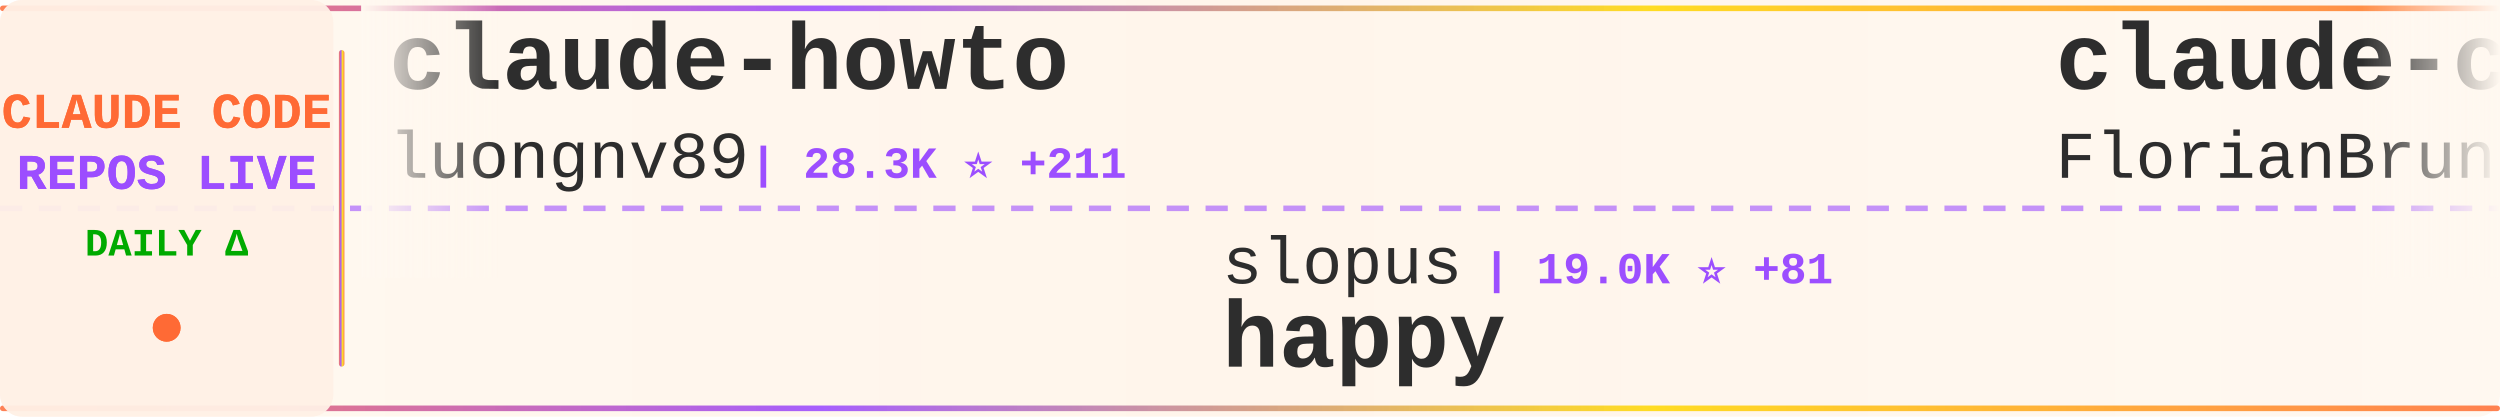
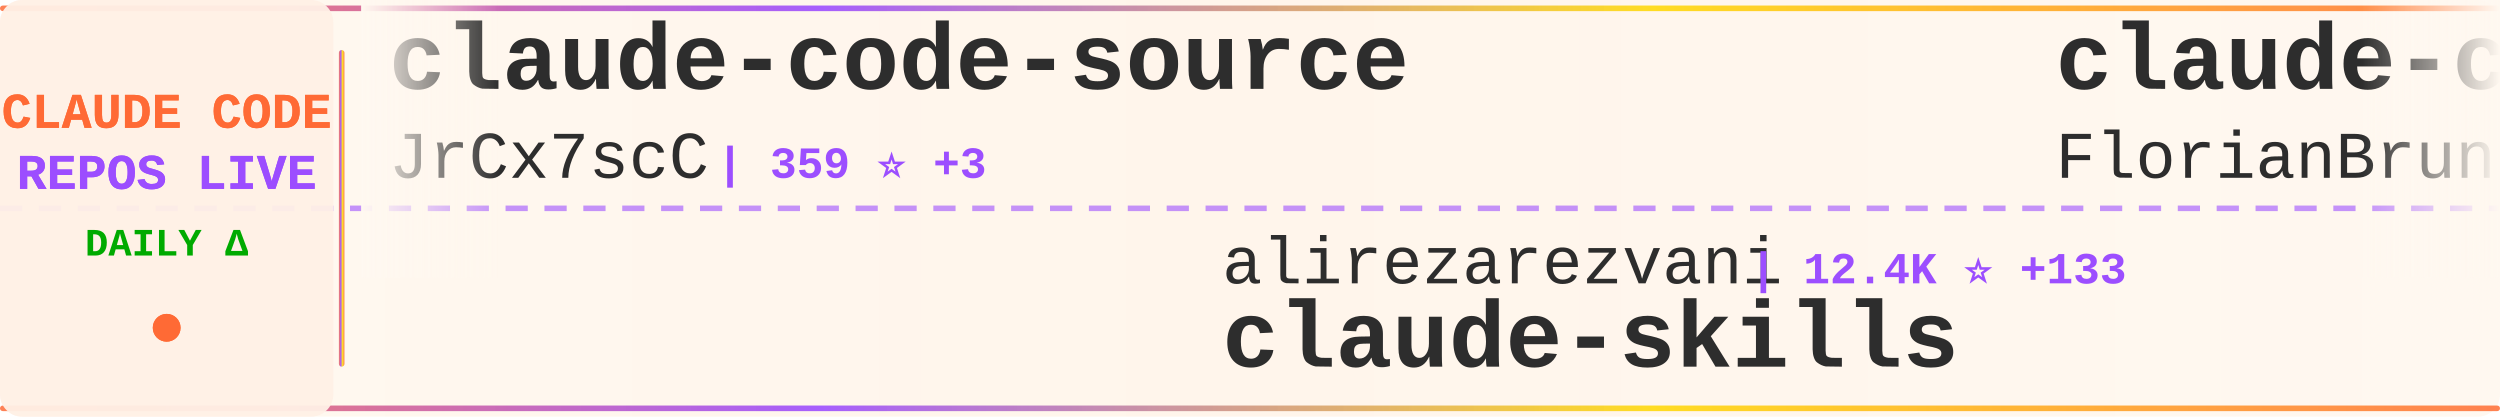
<svg xmlns="http://www.w3.org/2000/svg" width="900" height="150">
  <defs>
    <linearGradient id="tickerBg" x1="0%" y1="0%" x2="100%" y2="0%">
      <stop offset="0%" style="stop-color:#fff8f0;stop-opacity:0.98" />
      <stop offset="50%" style="stop-color:#fff5eb;stop-opacity:1" />
      <stop offset="100%" style="stop-color:#fff8f0;stop-opacity:0.98" />
    </linearGradient>
    <linearGradient id="borderGrad" x1="0%" y1="0%" x2="100%" y2="0%">
      <stop offset="0%" style="stop-color:#FF6B35;stop-opacity:0.85">
        <animate attributeName="stop-opacity" values="0.85;1;0.85" dur="2s" repeatCount="indefinite" />
      </stop>
      <stop offset="33%" style="stop-color:#9C4EFF;stop-opacity:0.9">
        <animate attributeName="stop-opacity" values="0.9;1;0.9" dur="2.2s" repeatCount="indefinite" />
      </stop>
      <stop offset="66%" style="stop-color:#FFD700;stop-opacity:0.85">
        <animate attributeName="stop-opacity" values="0.85;1;0.85" dur="1.8s" repeatCount="indefinite" />
      </stop>
      <stop offset="100%" style="stop-color:#FF6B35;stop-opacity:0.85">
        <animate attributeName="stop-opacity" values="0.85;1;0.85" dur="2s" repeatCount="indefinite" />
      </stop>
    </linearGradient>
    <filter id="textGlow">
      <feGaussianBlur stdDeviation="0.15" result="coloredBlur" />
      <feMerge>
        <feMergeNode in="coloredBlur" />
        <feMergeNode in="SourceGraphic" />
      </feMerge>
    </filter>
    <filter id="metricGlow">
      <feGaussianBlur stdDeviation="0.2" result="coloredBlur" />
      <feMerge>
        <feMergeNode in="coloredBlur" />
        <feMergeNode in="SourceGraphic" />
      </feMerge>
    </filter>
    <linearGradient id="leftFade" x1="0%" y1="0%" x2="100%" y2="0%">
      <stop offset="0%" style="stop-color:#fff8f0;stop-opacity:1" />
      <stop offset="100%" style="stop-color:#fff8f0;stop-opacity:0" />
    </linearGradient>
    <linearGradient id="rightFade" x1="0%" y1="0%" x2="100%" y2="0%">
      <stop offset="0%" style="stop-color:#fff8f0;stop-opacity:0" />
      <stop offset="100%" style="stop-color:#fff8f0;stop-opacity:1" />
    </linearGradient>
  </defs>
  <rect width="900" height="150" fill="url(#tickerBg)" rx="8" />
  <rect x="0" y="2" width="900" height="2" fill="url(#borderGrad)" rx="1" />
  <rect x="0" y="146" width="900" height="2" fill="url(#borderGrad)" rx="1" />
  <line x1="0" y1="75" x2="900" y2="75" stroke="#9C4EFF" stroke-width="2" stroke-dasharray="8 6" opacity="0.6" />
  <rect x="0" y="0" width="120" height="150" fill="#fff0e6" opacity="0.95" rx="8" />
  <text x="60" y="46" font-family="'Courier New', monospace" font-size="18" font-weight="bold" fill="#FF6B35" text-anchor="middle" filter="url(#textGlow)">
    CLAUDE CODE
  </text>
  <text x="60" y="68" font-family="'Courier New', monospace" font-size="18" font-weight="bold" fill="#9C4EFF" text-anchor="middle" filter="url(#textGlow)">
    REPOS LIVE
  </text>
  <text x="60" y="92" font-family="'Courier New', monospace" font-size="14" font-weight="bold" fill="#00aa00" text-anchor="middle">
    DAILY Δ
  </text>
  <circle cx="60" cy="118" r="5" fill="#FF6B35" filter="url(#metricGlow)">
    <animate attributeName="r" values="4;6;4" dur="1.5s" repeatCount="indefinite" />
    <animate attributeName="opacity" values="0.6;1;0.6" dur="1.5s" repeatCount="indefinite" />
  </circle>
  <rect x="122" y="18" width="2" height="114" fill="url(#borderGrad)" rx="1" />
  <clipPath id="tickerClip">
    <rect x="130" y="0" width="770" height="150" />
  </clipPath>
  <g clip-path="url(#tickerClip)">
    <g id="tickerItems">
      <animateTransform attributeName="transform" attributeType="XML" type="translate" from="0 0" to="-3000 0" dur="54s" repeatCount="indefinite" />
      <g transform="translate(0, 0)">
-         <text x="140" y="32" font-family="'Courier New', monospace" font-size="34" font-weight="bold" fill="#2d2d2d">claude-howto</text>
-         <text x="140" y="64" font-family="'Courier New', monospace" font-size="24" font-weight="normal" fill="#2d2d2d" opacity="1.0">luongnv89</text>
-         <text x="270" y="64" font-family="'Courier New', monospace" font-size="16" font-weight="bold" fill="#9C4EFF"> | 28.3K ⭐ +211</text>
+         <text x="140" y="32" font-family="'Courier New', monospace" font-size="34" font-weight="bold" fill="#2d2d2d">claude-code-source</text>
+         <text x="140" y="64" font-family="'Courier New', monospace" font-size="24" font-weight="normal" fill="#2d2d2d" opacity="1.0">JrCx7scC</text>
+         <text x="258" y="64" font-family="'Courier New', monospace" font-size="16" font-weight="bold" fill="#9C4EFF"> | 359 ⭐ +3</text>
      </g>
      <g transform="translate(300, 0)">
-         <text x="140" y="102" font-family="'Courier New', monospace" font-size="24" font-weight="normal" fill="#2d2d2d" opacity="1.0">slopus</text>
-         <text x="234" y="102" font-family="'Courier New', monospace" font-size="16" font-weight="bold" fill="#9C4EFF"> | 19.0K ⭐ +81</text>
-         <text x="140" y="132" font-family="'Courier New', monospace" font-size="34" font-weight="bold" fill="#2d2d2d">happy</text>
+         <text x="140" y="102" font-family="'Courier New', monospace" font-size="24" font-weight="normal" fill="#2d2d2d" opacity="1.0">alirezarezvani</text>
+         <text x="330" y="102" font-family="'Courier New', monospace" font-size="16" font-weight="bold" fill="#9C4EFF"> | 12.4K ⭐ +133</text>
+         <text x="140" y="132" font-family="'Courier New', monospace" font-size="34" font-weight="bold" fill="#2d2d2d">claude-skills</text>
      </g>
      <g transform="translate(600, 0)">
        <text x="140" y="32" font-family="'Courier New', monospace" font-size="34" font-weight="bold" fill="#2d2d2d">claude-code-ultimate-gui...</text>
        <text x="140" y="64" font-family="'Courier New', monospace" font-size="24" font-weight="normal" fill="#2d2d2d" opacity="1.0">FlorianBruniaux</text>
-         <text x="342" y="64" font-family="'Courier New', monospace" font-size="16" font-weight="bold" fill="#9C4EFF"> | 3.8K ⭐ +37</text>
+         <text x="342" y="64" font-family="'Courier New', monospace" font-size="16" font-weight="bold" fill="#9C4EFF"> | 3.9K ⭐ +36</text>
      </g>
      <g transform="translate(900, 0)">
-         <text x="140" y="102" font-family="'Courier New', monospace" font-size="24" font-weight="normal" fill="#2d2d2d" opacity="1.0">oboard</text>
-         <text x="234" y="102" font-family="'Courier New', monospace" font-size="16" font-weight="bold" fill="#9C4EFF"> | 3.0K ⭐ +5</text>
-         <text x="140" y="132" font-family="'Courier New', monospace" font-size="34" font-weight="bold" fill="#2d2d2d">claude-code-rev</text>
+         <text x="140" y="102" font-family="'Courier New', monospace" font-size="24" font-weight="normal" fill="#2d2d2d" opacity="1.0">edmund-io</text>
+         <text x="270" y="102" font-family="'Courier New', monospace" font-size="16" font-weight="bold" fill="#9C4EFF"> | 1.4K ⭐ +1</text>
+         <text x="140" y="132" font-family="'Courier New', monospace" font-size="34" font-weight="bold" fill="#2d2d2d">edmunds-claude-code</text>
      </g>
      <g transform="translate(1200, 0)">
+         <text x="140" y="32" font-family="'Courier New', monospace" font-size="34" font-weight="bold" fill="#2d2d2d">Claude-Code-Source-Study</text>
+         <text x="140" y="64" font-family="'Courier New', monospace" font-size="24" font-weight="normal" fill="#2d2d2d" opacity="1.0">luyao618</text>
+         <text x="258" y="64" font-family="'Courier New', monospace" font-size="16" font-weight="bold" fill="#9C4EFF"> | 1.2K ⭐ +9</text>
+       </g>
+       <g transform="translate(1500, 0)">
+         <text x="140" y="102" font-family="'Courier New', monospace" font-size="24" font-weight="normal" fill="#2d2d2d" opacity="1.0">anthropics</text>
+         <text x="282" y="102" font-family="'Courier New', monospace" font-size="16" font-weight="bold" fill="#9C4EFF"> | 4.4K ⭐ +10</text>
+         <text x="140" y="132" font-family="'Courier New', monospace" font-size="34" font-weight="bold" fill="#2d2d2d">claude-code-security-rev...</text>
+       </g>
+       <g transform="translate(1800, 0)">
        <text x="140" y="32" font-family="'Courier New', monospace" font-size="34" font-weight="bold" fill="#2d2d2d">claude-code-my-workflow</text>
        <text x="140" y="64" font-family="'Courier New', monospace" font-size="24" font-weight="normal" fill="#2d2d2d" opacity="1.0">pedrohcgs</text>
        <text x="270" y="64" font-family="'Courier New', monospace" font-size="16" font-weight="bold" fill="#9C4EFF"> | 971 ⭐ +6</text>
      </g>
-       <g transform="translate(1500, 0)">
-         <text x="140" y="102" font-family="'Courier New', monospace" font-size="24" font-weight="normal" fill="#2d2d2d" opacity="1.0">hangsman</text>
-         <text x="258" y="102" font-family="'Courier New', monospace" font-size="16" font-weight="bold" fill="#9C4EFF"> | 757 ⭐</text>
-         <text x="140" y="132" font-family="'Courier New', monospace" font-size="34" font-weight="bold" fill="#2d2d2d">claude-code-source</text>
-       </g>
-       <g transform="translate(1800, 0)">
-         <text x="140" y="32" font-family="'Courier New', monospace" font-size="34" font-weight="bold" fill="#2d2d2d">nanoclaw</text>
-         <text x="140" y="64" font-family="'Courier New', monospace" font-size="24" font-weight="normal" fill="#2d2d2d" opacity="1.0">qwibitai</text>
-         <text x="258" y="64" font-family="'Courier New', monospace" font-size="16" font-weight="bold" fill="#9C4EFF"> | 27.7K ⭐ +60</text>
-       </g>
      <g transform="translate(2100, 0)">
-         <text x="140" y="102" font-family="'Courier New', monospace" font-size="24" font-weight="normal" fill="#2d2d2d" opacity="1.0">fuergaosi233</text>
-         <text x="306" y="102" font-family="'Courier New', monospace" font-size="16" font-weight="bold" fill="#9C4EFF"> | 2.5K ⭐ +7</text>
-         <text x="140" y="132" font-family="'Courier New', monospace" font-size="34" font-weight="bold" fill="#2d2d2d">claude-code-proxy</text>
+         <text x="140" y="102" font-family="'Courier New', monospace" font-size="24" font-weight="normal" fill="#2d2d2d" opacity="1.0">router-for-me</text>
+         <text x="318" y="102" font-family="'Courier New', monospace" font-size="16" font-weight="bold" fill="#9C4EFF"> | 28.1K ⭐ +280</text>
+         <text x="140" y="132" font-family="'Courier New', monospace" font-size="34" font-weight="bold" fill="#2d2d2d">CLIProxyAPI</text>
      </g>
      <g transform="translate(2400, 0)">
-         <text x="140" y="32" font-family="'Courier New', monospace" font-size="34" font-weight="bold" fill="#2d2d2d">claude-code-rust</text>
-         <text x="140" y="64" font-family="'Courier New', monospace" font-size="24" font-weight="normal" fill="#2d2d2d" opacity="1.0">lorryjovens-hub</text>
-         <text x="342" y="64" font-family="'Courier New', monospace" font-size="16" font-weight="bold" fill="#9C4EFF"> | 1.4K ⭐ +10</text>
+         <text x="140" y="32" font-family="'Courier New', monospace" font-size="34" font-weight="bold" fill="#2d2d2d">claude-code-telegram</text>
+         <text x="140" y="64" font-family="'Courier New', monospace" font-size="24" font-weight="normal" fill="#2d2d2d" opacity="1.0">RichardAtCT</text>
+         <text x="294" y="64" font-family="'Courier New', monospace" font-size="16" font-weight="bold" fill="#9C4EFF"> | 2.5K ⭐ +10</text>
      </g>
      <g transform="translate(2700, 0)">
-         <text x="140" y="102" font-family="'Courier New', monospace" font-size="24" font-weight="normal" fill="#2d2d2d" opacity="1.0">forrestchang</text>
-         <text x="306" y="102" font-family="'Courier New', monospace" font-size="16" font-weight="bold" fill="#9C4EFF"> | 78.2K ⭐ +4.1K</text>
-         <text x="140" y="132" font-family="'Courier New', monospace" font-size="34" font-weight="bold" fill="#2d2d2d">andrej-karpathy-skills</text>
+         <text x="140" y="102" font-family="'Courier New', monospace" font-size="24" font-weight="normal" fill="#2d2d2d" opacity="1.0">guanshan</text>
+         <text x="258" y="102" font-family="'Courier New', monospace" font-size="16" font-weight="bold" fill="#9C4EFF"> | 56 ⭐</text>
+         <text x="140" y="132" font-family="'Courier New', monospace" font-size="34" font-weight="bold" fill="#2d2d2d">ClaudeCode</text>
      </g>
      <g transform="translate(3000, 0)">
-         <text x="140" y="32" font-family="'Courier New', monospace" font-size="34" font-weight="bold" fill="#2d2d2d">claude-howto</text>
-         <text x="140" y="64" font-family="'Courier New', monospace" font-size="24" font-weight="normal" fill="#2d2d2d" opacity="1.0">luongnv89</text>
-         <text x="270" y="64" font-family="'Courier New', monospace" font-size="16" font-weight="bold" fill="#9C4EFF"> | 28.3K ⭐ +211</text>
+         <text x="140" y="32" font-family="'Courier New', monospace" font-size="34" font-weight="bold" fill="#2d2d2d">claude-code-source</text>
+         <text x="140" y="64" font-family="'Courier New', monospace" font-size="24" font-weight="normal" fill="#2d2d2d" opacity="1.0">JrCx7scC</text>
+         <text x="258" y="64" font-family="'Courier New', monospace" font-size="16" font-weight="bold" fill="#9C4EFF"> | 359 ⭐ +3</text>
      </g>
      <g transform="translate(3300, 0)">
-         <text x="140" y="102" font-family="'Courier New', monospace" font-size="24" font-weight="normal" fill="#2d2d2d" opacity="1.0">slopus</text>
-         <text x="234" y="102" font-family="'Courier New', monospace" font-size="16" font-weight="bold" fill="#9C4EFF"> | 19.0K ⭐ +81</text>
-         <text x="140" y="132" font-family="'Courier New', monospace" font-size="34" font-weight="bold" fill="#2d2d2d">happy</text>
+         <text x="140" y="102" font-family="'Courier New', monospace" font-size="24" font-weight="normal" fill="#2d2d2d" opacity="1.0">alirezarezvani</text>
+         <text x="330" y="102" font-family="'Courier New', monospace" font-size="16" font-weight="bold" fill="#9C4EFF"> | 12.4K ⭐ +133</text>
+         <text x="140" y="132" font-family="'Courier New', monospace" font-size="34" font-weight="bold" fill="#2d2d2d">claude-skills</text>
      </g>
      <g transform="translate(3600, 0)">
        <text x="140" y="32" font-family="'Courier New', monospace" font-size="34" font-weight="bold" fill="#2d2d2d">claude-code-ultimate-gui...</text>
        <text x="140" y="64" font-family="'Courier New', monospace" font-size="24" font-weight="normal" fill="#2d2d2d" opacity="1.0">FlorianBruniaux</text>
-         <text x="342" y="64" font-family="'Courier New', monospace" font-size="16" font-weight="bold" fill="#9C4EFF"> | 3.8K ⭐ +37</text>
+         <text x="342" y="64" font-family="'Courier New', monospace" font-size="16" font-weight="bold" fill="#9C4EFF"> | 3.9K ⭐ +36</text>
      </g>
      <g transform="translate(3900, 0)">
-         <text x="140" y="102" font-family="'Courier New', monospace" font-size="24" font-weight="normal" fill="#2d2d2d" opacity="1.0">oboard</text>
-         <text x="234" y="102" font-family="'Courier New', monospace" font-size="16" font-weight="bold" fill="#9C4EFF"> | 3.0K ⭐ +5</text>
-         <text x="140" y="132" font-family="'Courier New', monospace" font-size="34" font-weight="bold" fill="#2d2d2d">claude-code-rev</text>
+         <text x="140" y="102" font-family="'Courier New', monospace" font-size="24" font-weight="normal" fill="#2d2d2d" opacity="1.0">edmund-io</text>
+         <text x="270" y="102" font-family="'Courier New', monospace" font-size="16" font-weight="bold" fill="#9C4EFF"> | 1.4K ⭐ +1</text>
+         <text x="140" y="132" font-family="'Courier New', monospace" font-size="34" font-weight="bold" fill="#2d2d2d">edmunds-claude-code</text>
      </g>
    </g>
  </g>
  <rect x="130" y="0" width="50" height="100" fill="url(#leftFade)" />
  <rect x="850" y="0" width="50" height="100" fill="url(#rightFade)" />
</svg>
